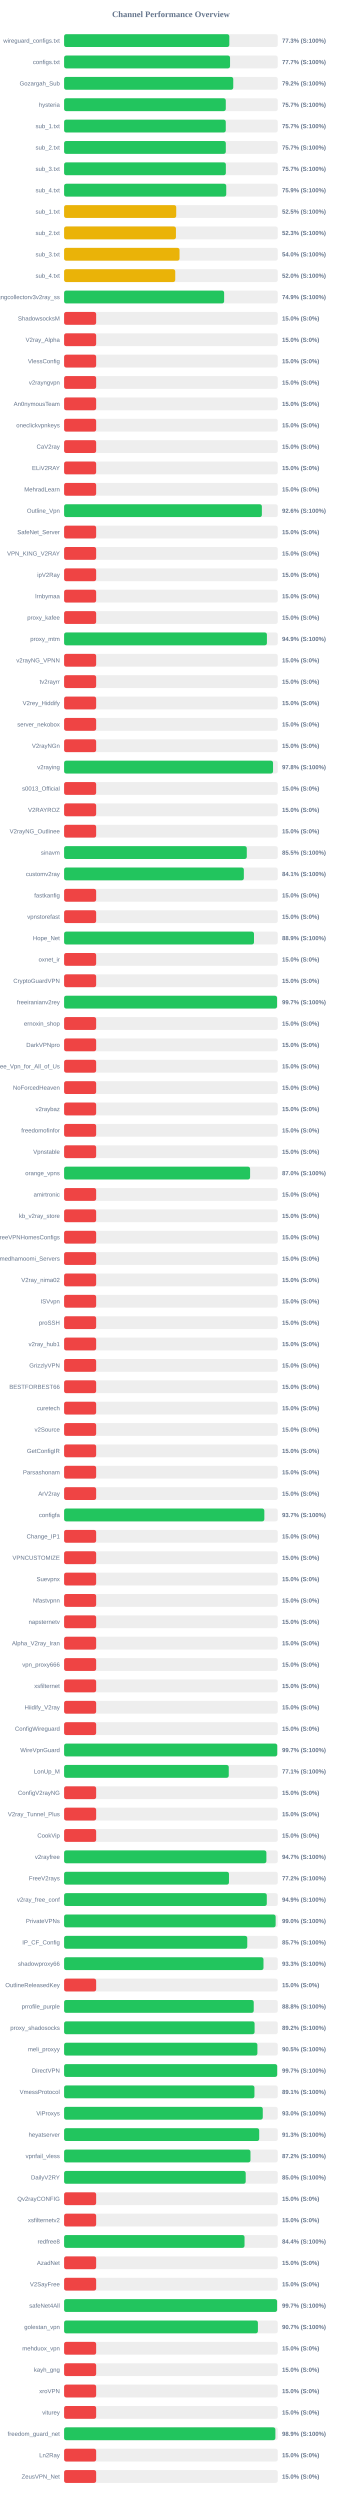
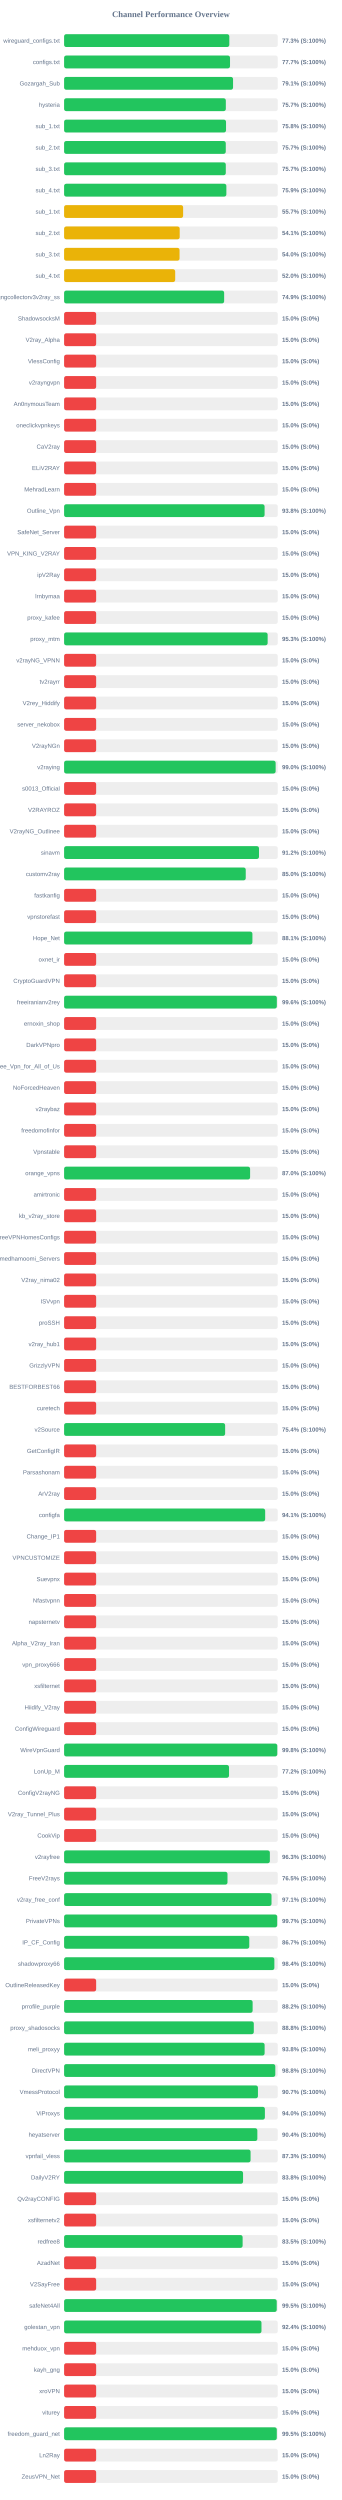
<svg xmlns="http://www.w3.org/2000/svg" width="800" height="5850" version="1.1">
  <style>
        .row { font: 14px Arial; fill: #64748b; }
        .score { font: bold 14px Arial; fill: #64748b; }
    </style>
  <text x="400" y="40" text-anchor="middle" font-size="20px" font-weight="bold" fill="#64748b">Channel Performance Overview</text>
  <rect x="150" y="80" width="500" height="30" fill="#eee" rx="5" />
  <rect x="150" y="80" width="386.6" height="30" fill="#22c55e" rx="5" />
  <text x="140" y="100" text-anchor="end" class="row">wireguard_configs.txt</text>
  <text x="660" y="100" text-anchor="start" class="score">77.3% (S:100%)</text>
  <rect x="150" y="130" width="500" height="30" fill="#eee" rx="5" />
-   <rect x="150" y="130" width="388.3" height="30" fill="#22c55e" rx="5" />
+   <rect x="150" y="130" width="388.25" height="30" fill="#22c55e" rx="5" />
  <text x="140" y="150" text-anchor="end" class="row">configs.txt</text>
  <text x="660" y="150" text-anchor="start" class="score">77.7% (S:100%)</text>
  <rect x="150" y="180" width="500" height="30" fill="#eee" rx="5" />
-   <rect x="150" y="180" width="395.8" height="30" fill="#22c55e" rx="5" />
+   <rect x="150" y="180" width="395.35" height="30" fill="#22c55e" rx="5" />
  <text x="140" y="200" text-anchor="end" class="row">Gozargah_Sub</text>
-   <text x="660" y="200" text-anchor="start" class="score">79.2% (S:100%)</text>
+   <text x="660" y="200" text-anchor="start" class="score">79.1% (S:100%)</text>
  <rect x="150" y="230" width="500" height="30" fill="#eee" rx="5" />
-   <rect x="150" y="230" width="378.35" height="30" fill="#22c55e" rx="5" />
+   <rect x="150" y="230" width="378.45" height="30" fill="#22c55e" rx="5" />
  <text x="140" y="250" text-anchor="end" class="row">hysteria</text>
  <text x="660" y="250" text-anchor="start" class="score">75.7% (S:100%)</text>
  <rect x="150" y="280" width="500" height="30" fill="#eee" rx="5" />
-   <rect x="150" y="280" width="378.3" height="30" fill="#22c55e" rx="5" />
+   <rect x="150" y="280" width="378.9" height="30" fill="#22c55e" rx="5" />
  <text x="140" y="300" text-anchor="end" class="row">sub_1.txt</text>
-   <text x="660" y="300" text-anchor="start" class="score">75.7% (S:100%)</text>
+   <text x="660" y="300" text-anchor="start" class="score">75.8% (S:100%)</text>
  <rect x="150" y="330" width="500" height="30" fill="#eee" rx="5" />
-   <rect x="150" y="330" width="378.4" height="30" fill="#22c55e" rx="5" />
+   <rect x="150" y="330" width="378.3" height="30" fill="#22c55e" rx="5" />
  <text x="140" y="350" text-anchor="end" class="row">sub_2.txt</text>
  <text x="660" y="350" text-anchor="start" class="score">75.7% (S:100%)</text>
  <rect x="150" y="380" width="500" height="30" fill="#eee" rx="5" />
-   <rect x="150" y="380" width="378.5" height="30" fill="#22c55e" rx="5" />
+   <rect x="150" y="380" width="378.35" height="30" fill="#22c55e" rx="5" />
  <text x="140" y="400" text-anchor="end" class="row">sub_3.txt</text>
  <text x="660" y="400" text-anchor="start" class="score">75.7% (S:100%)</text>
  <rect x="150" y="430" width="500" height="30" fill="#eee" rx="5" />
-   <rect x="150" y="430" width="379.4" height="30" fill="#22c55e" rx="5" />
+   <rect x="150" y="430" width="379.7" height="30" fill="#22c55e" rx="5" />
  <text x="140" y="450" text-anchor="end" class="row">sub_4.txt</text>
  <text x="660" y="450" text-anchor="start" class="score">75.9% (S:100%)</text>
  <rect x="150" y="480" width="500" height="30" fill="#eee" rx="5" />
-   <rect x="150" y="480" width="262.35" height="30" fill="#eab308" rx="5" />
+   <rect x="150" y="480" width="278.5" height="30" fill="#eab308" rx="5" />
  <text x="140" y="500" text-anchor="end" class="row">sub_1.txt</text>
-   <text x="660" y="500" text-anchor="start" class="score">52.5% (S:100%)</text>
+   <text x="660" y="500" text-anchor="start" class="score">55.7% (S:100%)</text>
  <rect x="150" y="530" width="500" height="30" fill="#eee" rx="5" />
-   <rect x="150" y="530" width="261.7" height="30" fill="#eab308" rx="5" />
+   <rect x="150" y="530" width="270.5" height="30" fill="#eab308" rx="5" />
  <text x="140" y="550" text-anchor="end" class="row">sub_2.txt</text>
-   <text x="660" y="550" text-anchor="start" class="score">52.3% (S:100%)</text>
+   <text x="660" y="550" text-anchor="start" class="score">54.1% (S:100%)</text>
  <rect x="150" y="580" width="500" height="30" fill="#eee" rx="5" />
-   <rect x="150" y="580" width="270.1" height="30" fill="#eab308" rx="5" />
+   <rect x="150" y="580" width="270.15" height="30" fill="#eab308" rx="5" />
  <text x="140" y="600" text-anchor="end" class="row">sub_3.txt</text>
  <text x="660" y="600" text-anchor="start" class="score">54.0% (S:100%)</text>
  <rect x="150" y="630" width="500" height="30" fill="#eee" rx="5" />
-   <rect x="150" y="630" width="260.05" height="30" fill="#eab308" rx="5" />
+   <rect x="150" y="630" width="259.95" height="30" fill="#eab308" rx="5" />
  <text x="140" y="650" text-anchor="end" class="row">sub_4.txt</text>
  <text x="660" y="650" text-anchor="start" class="score">52.0% (S:100%)</text>
  <rect x="150" y="680" width="500" height="30" fill="#eee" rx="5" />
-   <rect x="150" y="680" width="374.45" height="30" fill="#22c55e" rx="5" />
+   <rect x="150" y="680" width="374.5" height="30" fill="#22c55e" rx="5" />
  <text x="140" y="700" text-anchor="end" class="row">kayhgngcollectorv3v2ray_ss</text>
  <text x="660" y="700" text-anchor="start" class="score">74.9% (S:100%)</text>
  <rect x="150" y="730" width="500" height="30" fill="#eee" rx="5" />
  <rect x="150" y="730" width="75.0" height="30" fill="#ef4444" rx="5" />
  <text x="140" y="750" text-anchor="end" class="row">ShadowsocksM</text>
  <text x="660" y="750" text-anchor="start" class="score">15.0% (S:0%)</text>
  <rect x="150" y="780" width="500" height="30" fill="#eee" rx="5" />
  <rect x="150" y="780" width="75.0" height="30" fill="#ef4444" rx="5" />
  <text x="140" y="800" text-anchor="end" class="row">V2ray_Alpha</text>
  <text x="660" y="800" text-anchor="start" class="score">15.0% (S:0%)</text>
  <rect x="150" y="830" width="500" height="30" fill="#eee" rx="5" />
  <rect x="150" y="830" width="75.0" height="30" fill="#ef4444" rx="5" />
  <text x="140" y="850" text-anchor="end" class="row">VlessConfig</text>
  <text x="660" y="850" text-anchor="start" class="score">15.0% (S:0%)</text>
  <rect x="150" y="880" width="500" height="30" fill="#eee" rx="5" />
  <rect x="150" y="880" width="75.0" height="30" fill="#ef4444" rx="5" />
  <text x="140" y="900" text-anchor="end" class="row">v2rayngvpn</text>
  <text x="660" y="900" text-anchor="start" class="score">15.0% (S:0%)</text>
  <rect x="150" y="930" width="500" height="30" fill="#eee" rx="5" />
  <rect x="150" y="930" width="75.0" height="30" fill="#ef4444" rx="5" />
  <text x="140" y="950" text-anchor="end" class="row">An0nymousTeam</text>
  <text x="660" y="950" text-anchor="start" class="score">15.0% (S:0%)</text>
  <rect x="150" y="980" width="500" height="30" fill="#eee" rx="5" />
  <rect x="150" y="980" width="75.0" height="30" fill="#ef4444" rx="5" />
  <text x="140" y="1000" text-anchor="end" class="row">oneclickvpnkeys</text>
  <text x="660" y="1000" text-anchor="start" class="score">15.0% (S:0%)</text>
  <rect x="150" y="1030" width="500" height="30" fill="#eee" rx="5" />
  <rect x="150" y="1030" width="75.0" height="30" fill="#ef4444" rx="5" />
  <text x="140" y="1050" text-anchor="end" class="row">CaV2ray</text>
  <text x="660" y="1050" text-anchor="start" class="score">15.0% (S:0%)</text>
  <rect x="150" y="1080" width="500" height="30" fill="#eee" rx="5" />
  <rect x="150" y="1080" width="75.0" height="30" fill="#ef4444" rx="5" />
  <text x="140" y="1100" text-anchor="end" class="row">ELiV2RAY</text>
  <text x="660" y="1100" text-anchor="start" class="score">15.0% (S:0%)</text>
  <rect x="150" y="1130" width="500" height="30" fill="#eee" rx="5" />
  <rect x="150" y="1130" width="75.0" height="30" fill="#ef4444" rx="5" />
  <text x="140" y="1150" text-anchor="end" class="row">MehradLearn</text>
  <text x="660" y="1150" text-anchor="start" class="score">15.0% (S:0%)</text>
  <rect x="150" y="1180" width="500" height="30" fill="#eee" rx="5" />
-   <rect x="150" y="1180" width="462.8" height="30" fill="#22c55e" rx="5" />
+   <rect x="150" y="1180" width="469.15" height="30" fill="#22c55e" rx="5" />
  <text x="140" y="1200" text-anchor="end" class="row">Outline_Vpn</text>
-   <text x="660" y="1200" text-anchor="start" class="score">92.6% (S:100%)</text>
+   <text x="660" y="1200" text-anchor="start" class="score">93.8% (S:100%)</text>
  <rect x="150" y="1230" width="500" height="30" fill="#eee" rx="5" />
  <rect x="150" y="1230" width="75.0" height="30" fill="#ef4444" rx="5" />
  <text x="140" y="1250" text-anchor="end" class="row">SafeNet_Server</text>
  <text x="660" y="1250" text-anchor="start" class="score">15.0% (S:0%)</text>
  <rect x="150" y="1280" width="500" height="30" fill="#eee" rx="5" />
  <rect x="150" y="1280" width="75.0" height="30" fill="#ef4444" rx="5" />
  <text x="140" y="1300" text-anchor="end" class="row">VPN_KING_V2RAY</text>
  <text x="660" y="1300" text-anchor="start" class="score">15.0% (S:0%)</text>
  <rect x="150" y="1330" width="500" height="30" fill="#eee" rx="5" />
  <rect x="150" y="1330" width="75.0" height="30" fill="#ef4444" rx="5" />
  <text x="140" y="1350" text-anchor="end" class="row">ipV2Ray</text>
  <text x="660" y="1350" text-anchor="start" class="score">15.0% (S:0%)</text>
  <rect x="150" y="1380" width="500" height="30" fill="#eee" rx="5" />
  <rect x="150" y="1380" width="75.0" height="30" fill="#ef4444" rx="5" />
  <text x="140" y="1400" text-anchor="end" class="row">lrnbymaa</text>
  <text x="660" y="1400" text-anchor="start" class="score">15.0% (S:0%)</text>
  <rect x="150" y="1430" width="500" height="30" fill="#eee" rx="5" />
  <rect x="150" y="1430" width="75.0" height="30" fill="#ef4444" rx="5" />
  <text x="140" y="1450" text-anchor="end" class="row">proxy_kafee</text>
  <text x="660" y="1450" text-anchor="start" class="score">15.0% (S:0%)</text>
  <rect x="150" y="1480" width="500" height="30" fill="#eee" rx="5" />
-   <rect x="150" y="1480" width="474.6" height="30" fill="#22c55e" rx="5" />
+   <rect x="150" y="1480" width="476.3" height="30" fill="#22c55e" rx="5" />
  <text x="140" y="1500" text-anchor="end" class="row">proxy_mtm</text>
-   <text x="660" y="1500" text-anchor="start" class="score">94.9% (S:100%)</text>
+   <text x="660" y="1500" text-anchor="start" class="score">95.3% (S:100%)</text>
  <rect x="150" y="1530" width="500" height="30" fill="#eee" rx="5" />
  <rect x="150" y="1530" width="75.0" height="30" fill="#ef4444" rx="5" />
  <text x="140" y="1550" text-anchor="end" class="row">v2rayNG_VPNN</text>
  <text x="660" y="1550" text-anchor="start" class="score">15.0% (S:0%)</text>
  <rect x="150" y="1580" width="500" height="30" fill="#eee" rx="5" />
  <rect x="150" y="1580" width="75.0" height="30" fill="#ef4444" rx="5" />
  <text x="140" y="1600" text-anchor="end" class="row">tv2rayrr</text>
  <text x="660" y="1600" text-anchor="start" class="score">15.0% (S:0%)</text>
  <rect x="150" y="1630" width="500" height="30" fill="#eee" rx="5" />
  <rect x="150" y="1630" width="75.0" height="30" fill="#ef4444" rx="5" />
  <text x="140" y="1650" text-anchor="end" class="row">V2rey_Hiddify</text>
  <text x="660" y="1650" text-anchor="start" class="score">15.0% (S:0%)</text>
  <rect x="150" y="1680" width="500" height="30" fill="#eee" rx="5" />
  <rect x="150" y="1680" width="75.0" height="30" fill="#ef4444" rx="5" />
  <text x="140" y="1700" text-anchor="end" class="row">server_nekobox</text>
  <text x="660" y="1700" text-anchor="start" class="score">15.0% (S:0%)</text>
  <rect x="150" y="1730" width="500" height="30" fill="#eee" rx="5" />
  <rect x="150" y="1730" width="75.0" height="30" fill="#ef4444" rx="5" />
  <text x="140" y="1750" text-anchor="end" class="row">V2rayNGn</text>
  <text x="660" y="1750" text-anchor="start" class="score">15.0% (S:0%)</text>
  <rect x="150" y="1780" width="500" height="30" fill="#eee" rx="5" />
-   <rect x="150" y="1780" width="488.9" height="30" fill="#22c55e" rx="5" />
+   <rect x="150" y="1780" width="495.0" height="30" fill="#22c55e" rx="5" />
  <text x="140" y="1800" text-anchor="end" class="row">v2raying</text>
-   <text x="660" y="1800" text-anchor="start" class="score">97.8% (S:100%)</text>
+   <text x="660" y="1800" text-anchor="start" class="score">99.0% (S:100%)</text>
  <rect x="150" y="1830" width="500" height="30" fill="#eee" rx="5" />
  <rect x="150" y="1830" width="75.0" height="30" fill="#ef4444" rx="5" />
  <text x="140" y="1850" text-anchor="end" class="row">s0013_Official</text>
  <text x="660" y="1850" text-anchor="start" class="score">15.0% (S:0%)</text>
  <rect x="150" y="1880" width="500" height="30" fill="#eee" rx="5" />
  <rect x="150" y="1880" width="75.0" height="30" fill="#ef4444" rx="5" />
  <text x="140" y="1900" text-anchor="end" class="row">V2RAYROZ</text>
  <text x="660" y="1900" text-anchor="start" class="score">15.0% (S:0%)</text>
  <rect x="150" y="1930" width="500" height="30" fill="#eee" rx="5" />
  <rect x="150" y="1930" width="75.0" height="30" fill="#ef4444" rx="5" />
  <text x="140" y="1950" text-anchor="end" class="row">V2rayNG_Outlinee</text>
  <text x="660" y="1950" text-anchor="start" class="score">15.0% (S:0%)</text>
  <rect x="150" y="1980" width="500" height="30" fill="#eee" rx="5" />
-   <rect x="150" y="1980" width="427.5" height="30" fill="#22c55e" rx="5" />
+   <rect x="150" y="1980" width="456.05" height="30" fill="#22c55e" rx="5" />
  <text x="140" y="2000" text-anchor="end" class="row">sinavm</text>
-   <text x="660" y="2000" text-anchor="start" class="score">85.5% (S:100%)</text>
+   <text x="660" y="2000" text-anchor="start" class="score">91.2% (S:100%)</text>
  <rect x="150" y="2030" width="500" height="30" fill="#eee" rx="5" />
-   <rect x="150" y="2030" width="420.6" height="30" fill="#22c55e" rx="5" />
+   <rect x="150" y="2030" width="425.05" height="30" fill="#22c55e" rx="5" />
  <text x="140" y="2050" text-anchor="end" class="row">customv2ray</text>
-   <text x="660" y="2050" text-anchor="start" class="score">84.1% (S:100%)</text>
+   <text x="660" y="2050" text-anchor="start" class="score">85.0% (S:100%)</text>
  <rect x="150" y="2080" width="500" height="30" fill="#eee" rx="5" />
  <rect x="150" y="2080" width="75.0" height="30" fill="#ef4444" rx="5" />
  <text x="140" y="2100" text-anchor="end" class="row">fastkanfig</text>
  <text x="660" y="2100" text-anchor="start" class="score">15.0% (S:0%)</text>
  <rect x="150" y="2130" width="500" height="30" fill="#eee" rx="5" />
  <rect x="150" y="2130" width="75.0" height="30" fill="#ef4444" rx="5" />
  <text x="140" y="2150" text-anchor="end" class="row">vpnstorefast</text>
  <text x="660" y="2150" text-anchor="start" class="score">15.0% (S:0%)</text>
  <rect x="150" y="2180" width="500" height="30" fill="#eee" rx="5" />
-   <rect x="150" y="2180" width="444.35" height="30" fill="#22c55e" rx="5" />
+   <rect x="150" y="2180" width="440.65" height="30" fill="#22c55e" rx="5" />
  <text x="140" y="2200" text-anchor="end" class="row">Hope_Net</text>
-   <text x="660" y="2200" text-anchor="start" class="score">88.9% (S:100%)</text>
+   <text x="660" y="2200" text-anchor="start" class="score">88.1% (S:100%)</text>
  <rect x="150" y="2230" width="500" height="30" fill="#eee" rx="5" />
  <rect x="150" y="2230" width="75.0" height="30" fill="#ef4444" rx="5" />
  <text x="140" y="2250" text-anchor="end" class="row">oxnet_ir</text>
  <text x="660" y="2250" text-anchor="start" class="score">15.0% (S:0%)</text>
  <rect x="150" y="2280" width="500" height="30" fill="#eee" rx="5" />
  <rect x="150" y="2280" width="75.0" height="30" fill="#ef4444" rx="5" />
  <text x="140" y="2300" text-anchor="end" class="row">CryptoGuardVPN</text>
  <text x="660" y="2300" text-anchor="start" class="score">15.0% (S:0%)</text>
  <rect x="150" y="2330" width="500" height="30" fill="#eee" rx="5" />
-   <rect x="150" y="2330" width="498.25" height="30" fill="#22c55e" rx="5" />
+   <rect x="150" y="2330" width="497.8" height="30" fill="#22c55e" rx="5" />
  <text x="140" y="2350" text-anchor="end" class="row">freeiranianv2rey</text>
-   <text x="660" y="2350" text-anchor="start" class="score">99.7% (S:100%)</text>
+   <text x="660" y="2350" text-anchor="start" class="score">99.6% (S:100%)</text>
  <rect x="150" y="2380" width="500" height="30" fill="#eee" rx="5" />
  <rect x="150" y="2380" width="75.0" height="30" fill="#ef4444" rx="5" />
  <text x="140" y="2400" text-anchor="end" class="row">ernoxin_shop</text>
  <text x="660" y="2400" text-anchor="start" class="score">15.0% (S:0%)</text>
  <rect x="150" y="2430" width="500" height="30" fill="#eee" rx="5" />
  <rect x="150" y="2430" width="75.0" height="30" fill="#ef4444" rx="5" />
  <text x="140" y="2450" text-anchor="end" class="row">DarkVPNpro</text>
  <text x="660" y="2450" text-anchor="start" class="score">15.0% (S:0%)</text>
  <rect x="150" y="2480" width="500" height="30" fill="#eee" rx="5" />
  <rect x="150" y="2480" width="75.0" height="30" fill="#ef4444" rx="5" />
  <text x="140" y="2500" text-anchor="end" class="row">Free_Vpn_for_All_of_Us</text>
  <text x="660" y="2500" text-anchor="start" class="score">15.0% (S:0%)</text>
  <rect x="150" y="2530" width="500" height="30" fill="#eee" rx="5" />
  <rect x="150" y="2530" width="75.0" height="30" fill="#ef4444" rx="5" />
  <text x="140" y="2550" text-anchor="end" class="row">NoForcedHeaven</text>
  <text x="660" y="2550" text-anchor="start" class="score">15.0% (S:0%)</text>
  <rect x="150" y="2580" width="500" height="30" fill="#eee" rx="5" />
  <rect x="150" y="2580" width="75.0" height="30" fill="#ef4444" rx="5" />
  <text x="140" y="2600" text-anchor="end" class="row">v2raybaz</text>
  <text x="660" y="2600" text-anchor="start" class="score">15.0% (S:0%)</text>
  <rect x="150" y="2630" width="500" height="30" fill="#eee" rx="5" />
  <rect x="150" y="2630" width="75.0" height="30" fill="#ef4444" rx="5" />
  <text x="140" y="2650" text-anchor="end" class="row">freedomofinfor</text>
  <text x="660" y="2650" text-anchor="start" class="score">15.0% (S:0%)</text>
  <rect x="150" y="2680" width="500" height="30" fill="#eee" rx="5" />
  <rect x="150" y="2680" width="75.0" height="30" fill="#ef4444" rx="5" />
  <text x="140" y="2700" text-anchor="end" class="row">Vpnstable</text>
  <text x="660" y="2700" text-anchor="start" class="score">15.0% (S:0%)</text>
  <rect x="150" y="2730" width="500" height="30" fill="#eee" rx="5" />
-   <rect x="150" y="2730" width="435.2" height="30" fill="#22c55e" rx="5" />
+   <rect x="150" y="2730" width="435.25" height="30" fill="#22c55e" rx="5" />
  <text x="140" y="2750" text-anchor="end" class="row">orange_vpns</text>
  <text x="660" y="2750" text-anchor="start" class="score">87.0% (S:100%)</text>
  <rect x="150" y="2780" width="500" height="30" fill="#eee" rx="5" />
  <rect x="150" y="2780" width="75.0" height="30" fill="#ef4444" rx="5" />
  <text x="140" y="2800" text-anchor="end" class="row">amirtronic</text>
  <text x="660" y="2800" text-anchor="start" class="score">15.0% (S:0%)</text>
  <rect x="150" y="2830" width="500" height="30" fill="#eee" rx="5" />
  <rect x="150" y="2830" width="75.0" height="30" fill="#ef4444" rx="5" />
  <text x="140" y="2850" text-anchor="end" class="row">kb_v2ray_store</text>
  <text x="660" y="2850" text-anchor="start" class="score">15.0% (S:0%)</text>
  <rect x="150" y="2880" width="500" height="30" fill="#eee" rx="5" />
  <rect x="150" y="2880" width="75.0" height="30" fill="#ef4444" rx="5" />
  <text x="140" y="2900" text-anchor="end" class="row">FreeVPNHomesConfigs</text>
  <text x="660" y="2900" text-anchor="start" class="score">15.0% (S:0%)</text>
  <rect x="150" y="2930" width="500" height="30" fill="#eee" rx="5" />
  <rect x="150" y="2930" width="75.0" height="30" fill="#ef4444" rx="5" />
  <text x="140" y="2950" text-anchor="end" class="row">Ahmedhamoomi_Servers</text>
  <text x="660" y="2950" text-anchor="start" class="score">15.0% (S:0%)</text>
  <rect x="150" y="2980" width="500" height="30" fill="#eee" rx="5" />
  <rect x="150" y="2980" width="75.0" height="30" fill="#ef4444" rx="5" />
  <text x="140" y="3000" text-anchor="end" class="row">V2ray_nima02</text>
  <text x="660" y="3000" text-anchor="start" class="score">15.0% (S:0%)</text>
  <rect x="150" y="3030" width="500" height="30" fill="#eee" rx="5" />
  <rect x="150" y="3030" width="75.0" height="30" fill="#ef4444" rx="5" />
  <text x="140" y="3050" text-anchor="end" class="row">ISVvpn</text>
  <text x="660" y="3050" text-anchor="start" class="score">15.0% (S:0%)</text>
  <rect x="150" y="3080" width="500" height="30" fill="#eee" rx="5" />
  <rect x="150" y="3080" width="75.0" height="30" fill="#ef4444" rx="5" />
  <text x="140" y="3100" text-anchor="end" class="row">proSSH</text>
  <text x="660" y="3100" text-anchor="start" class="score">15.0% (S:0%)</text>
  <rect x="150" y="3130" width="500" height="30" fill="#eee" rx="5" />
  <rect x="150" y="3130" width="75.0" height="30" fill="#ef4444" rx="5" />
  <text x="140" y="3150" text-anchor="end" class="row">v2ray_hub1</text>
  <text x="660" y="3150" text-anchor="start" class="score">15.0% (S:0%)</text>
  <rect x="150" y="3180" width="500" height="30" fill="#eee" rx="5" />
  <rect x="150" y="3180" width="75.0" height="30" fill="#ef4444" rx="5" />
  <text x="140" y="3200" text-anchor="end" class="row">GrizzlyVPN</text>
  <text x="660" y="3200" text-anchor="start" class="score">15.0% (S:0%)</text>
  <rect x="150" y="3230" width="500" height="30" fill="#eee" rx="5" />
  <rect x="150" y="3230" width="75.0" height="30" fill="#ef4444" rx="5" />
  <text x="140" y="3250" text-anchor="end" class="row">BESTFORBEST66</text>
  <text x="660" y="3250" text-anchor="start" class="score">15.0% (S:0%)</text>
  <rect x="150" y="3280" width="500" height="30" fill="#eee" rx="5" />
  <rect x="150" y="3280" width="75.0" height="30" fill="#ef4444" rx="5" />
  <text x="140" y="3300" text-anchor="end" class="row">curetech</text>
  <text x="660" y="3300" text-anchor="start" class="score">15.0% (S:0%)</text>
  <rect x="150" y="3330" width="500" height="30" fill="#eee" rx="5" />
-   <rect x="150" y="3330" width="75.0" height="30" fill="#ef4444" rx="5" />
+   <rect x="150" y="3330" width="376.8" height="30" fill="#22c55e" rx="5" />
  <text x="140" y="3350" text-anchor="end" class="row">v2Source</text>
-   <text x="660" y="3350" text-anchor="start" class="score">15.0% (S:0%)</text>
+   <text x="660" y="3350" text-anchor="start" class="score">75.4% (S:100%)</text>
  <rect x="150" y="3380" width="500" height="30" fill="#eee" rx="5" />
  <rect x="150" y="3380" width="75.0" height="30" fill="#ef4444" rx="5" />
  <text x="140" y="3400" text-anchor="end" class="row">GetConfigIR</text>
  <text x="660" y="3400" text-anchor="start" class="score">15.0% (S:0%)</text>
  <rect x="150" y="3430" width="500" height="30" fill="#eee" rx="5" />
  <rect x="150" y="3430" width="75.0" height="30" fill="#ef4444" rx="5" />
  <text x="140" y="3450" text-anchor="end" class="row">Parsashonam</text>
  <text x="660" y="3450" text-anchor="start" class="score">15.0% (S:0%)</text>
  <rect x="150" y="3480" width="500" height="30" fill="#eee" rx="5" />
  <rect x="150" y="3480" width="75.0" height="30" fill="#ef4444" rx="5" />
  <text x="140" y="3500" text-anchor="end" class="row">ArV2ray</text>
  <text x="660" y="3500" text-anchor="start" class="score">15.0% (S:0%)</text>
  <rect x="150" y="3530" width="500" height="30" fill="#eee" rx="5" />
-   <rect x="150" y="3530" width="468.55" height="30" fill="#22c55e" rx="5" />
+   <rect x="150" y="3530" width="470.5" height="30" fill="#22c55e" rx="5" />
  <text x="140" y="3550" text-anchor="end" class="row">configfa</text>
-   <text x="660" y="3550" text-anchor="start" class="score">93.7% (S:100%)</text>
+   <text x="660" y="3550" text-anchor="start" class="score">94.1% (S:100%)</text>
  <rect x="150" y="3580" width="500" height="30" fill="#eee" rx="5" />
  <rect x="150" y="3580" width="75.0" height="30" fill="#ef4444" rx="5" />
  <text x="140" y="3600" text-anchor="end" class="row">Change_IP1</text>
  <text x="660" y="3600" text-anchor="start" class="score">15.0% (S:0%)</text>
  <rect x="150" y="3630" width="500" height="30" fill="#eee" rx="5" />
  <rect x="150" y="3630" width="75.0" height="30" fill="#ef4444" rx="5" />
  <text x="140" y="3650" text-anchor="end" class="row">VPNCUSTOMIZE</text>
  <text x="660" y="3650" text-anchor="start" class="score">15.0% (S:0%)</text>
  <rect x="150" y="3680" width="500" height="30" fill="#eee" rx="5" />
  <rect x="150" y="3680" width="75.0" height="30" fill="#ef4444" rx="5" />
  <text x="140" y="3700" text-anchor="end" class="row">Suevpnx</text>
  <text x="660" y="3700" text-anchor="start" class="score">15.0% (S:0%)</text>
  <rect x="150" y="3730" width="500" height="30" fill="#eee" rx="5" />
  <rect x="150" y="3730" width="75.0" height="30" fill="#ef4444" rx="5" />
  <text x="140" y="3750" text-anchor="end" class="row">Nfastvpnn</text>
  <text x="660" y="3750" text-anchor="start" class="score">15.0% (S:0%)</text>
  <rect x="150" y="3780" width="500" height="30" fill="#eee" rx="5" />
  <rect x="150" y="3780" width="75.0" height="30" fill="#ef4444" rx="5" />
  <text x="140" y="3800" text-anchor="end" class="row">napsternetv</text>
  <text x="660" y="3800" text-anchor="start" class="score">15.0% (S:0%)</text>
  <rect x="150" y="3830" width="500" height="30" fill="#eee" rx="5" />
  <rect x="150" y="3830" width="75.0" height="30" fill="#ef4444" rx="5" />
  <text x="140" y="3850" text-anchor="end" class="row">Alpha_V2ray_Iran</text>
  <text x="660" y="3850" text-anchor="start" class="score">15.0% (S:0%)</text>
  <rect x="150" y="3880" width="500" height="30" fill="#eee" rx="5" />
  <rect x="150" y="3880" width="75.0" height="30" fill="#ef4444" rx="5" />
  <text x="140" y="3900" text-anchor="end" class="row">vpn_proxy666</text>
  <text x="660" y="3900" text-anchor="start" class="score">15.0% (S:0%)</text>
  <rect x="150" y="3930" width="500" height="30" fill="#eee" rx="5" />
  <rect x="150" y="3930" width="75.0" height="30" fill="#ef4444" rx="5" />
  <text x="140" y="3950" text-anchor="end" class="row">xsfilternet</text>
  <text x="660" y="3950" text-anchor="start" class="score">15.0% (S:0%)</text>
  <rect x="150" y="3980" width="500" height="30" fill="#eee" rx="5" />
  <rect x="150" y="3980" width="75.0" height="30" fill="#ef4444" rx="5" />
  <text x="140" y="4000" text-anchor="end" class="row">Hiidify_V2ray</text>
  <text x="660" y="4000" text-anchor="start" class="score">15.0% (S:0%)</text>
  <rect x="150" y="4030" width="500" height="30" fill="#eee" rx="5" />
  <rect x="150" y="4030" width="75.0" height="30" fill="#ef4444" rx="5" />
  <text x="140" y="4050" text-anchor="end" class="row">ConfigWireguard</text>
  <text x="660" y="4050" text-anchor="start" class="score">15.0% (S:0%)</text>
  <rect x="150" y="4080" width="500" height="30" fill="#eee" rx="5" />
-   <rect x="150" y="4080" width="498.7" height="30" fill="#22c55e" rx="5" />
+   <rect x="150" y="4080" width="498.85" height="30" fill="#22c55e" rx="5" />
  <text x="140" y="4100" text-anchor="end" class="row">WireVpnGuard</text>
-   <text x="660" y="4100" text-anchor="start" class="score">99.7% (S:100%)</text>
+   <text x="660" y="4100" text-anchor="start" class="score">99.8% (S:100%)</text>
  <rect x="150" y="4130" width="500" height="30" fill="#eee" rx="5" />
-   <rect x="150" y="4130" width="385.3" height="30" fill="#22c55e" rx="5" />
+   <rect x="150" y="4130" width="385.9" height="30" fill="#22c55e" rx="5" />
  <text x="140" y="4150" text-anchor="end" class="row">LonUp_M</text>
-   <text x="660" y="4150" text-anchor="start" class="score">77.1% (S:100%)</text>
+   <text x="660" y="4150" text-anchor="start" class="score">77.2% (S:100%)</text>
  <rect x="150" y="4180" width="500" height="30" fill="#eee" rx="5" />
  <rect x="150" y="4180" width="75.0" height="30" fill="#ef4444" rx="5" />
  <text x="140" y="4200" text-anchor="end" class="row">ConfigV2rayNG</text>
  <text x="660" y="4200" text-anchor="start" class="score">15.0% (S:0%)</text>
  <rect x="150" y="4230" width="500" height="30" fill="#eee" rx="5" />
  <rect x="150" y="4230" width="75.0" height="30" fill="#ef4444" rx="5" />
  <text x="140" y="4250" text-anchor="end" class="row">V2ray_Tunnel_Plus</text>
  <text x="660" y="4250" text-anchor="start" class="score">15.0% (S:0%)</text>
  <rect x="150" y="4280" width="500" height="30" fill="#eee" rx="5" />
  <rect x="150" y="4280" width="75.0" height="30" fill="#ef4444" rx="5" />
  <text x="140" y="4300" text-anchor="end" class="row">CookVip</text>
  <text x="660" y="4300" text-anchor="start" class="score">15.0% (S:0%)</text>
  <rect x="150" y="4330" width="500" height="30" fill="#eee" rx="5" />
-   <rect x="150" y="4330" width="473.35" height="30" fill="#22c55e" rx="5" />
+   <rect x="150" y="4330" width="481.5" height="30" fill="#22c55e" rx="5" />
  <text x="140" y="4350" text-anchor="end" class="row">v2rayfree</text>
-   <text x="660" y="4350" text-anchor="start" class="score">94.7% (S:100%)</text>
+   <text x="660" y="4350" text-anchor="start" class="score">96.3% (S:100%)</text>
  <rect x="150" y="4380" width="500" height="30" fill="#eee" rx="5" />
-   <rect x="150" y="4380" width="385.8" height="30" fill="#22c55e" rx="5" />
+   <rect x="150" y="4380" width="382.35" height="30" fill="#22c55e" rx="5" />
  <text x="140" y="4400" text-anchor="end" class="row">FreeV2rays</text>
-   <text x="660" y="4400" text-anchor="start" class="score">77.2% (S:100%)</text>
+   <text x="660" y="4400" text-anchor="start" class="score">76.5% (S:100%)</text>
  <rect x="150" y="4430" width="500" height="30" fill="#eee" rx="5" />
-   <rect x="150" y="4430" width="474.3" height="30" fill="#22c55e" rx="5" />
+   <rect x="150" y="4430" width="485.35" height="30" fill="#22c55e" rx="5" />
  <text x="140" y="4450" text-anchor="end" class="row">v2ray_free_conf</text>
-   <text x="660" y="4450" text-anchor="start" class="score">94.9% (S:100%)</text>
+   <text x="660" y="4450" text-anchor="start" class="score">97.1% (S:100%)</text>
  <rect x="150" y="4480" width="500" height="30" fill="#eee" rx="5" />
-   <rect x="150" y="4480" width="495.0" height="30" fill="#22c55e" rx="5" />
+   <rect x="150" y="4480" width="498.65" height="30" fill="#22c55e" rx="5" />
  <text x="140" y="4500" text-anchor="end" class="row">PrivateVPNs</text>
-   <text x="660" y="4500" text-anchor="start" class="score">99.0% (S:100%)</text>
+   <text x="660" y="4500" text-anchor="start" class="score">99.7% (S:100%)</text>
  <rect x="150" y="4530" width="500" height="30" fill="#eee" rx="5" />
-   <rect x="150" y="4530" width="428.6" height="30" fill="#22c55e" rx="5" />
+   <rect x="150" y="4530" width="433.3" height="30" fill="#22c55e" rx="5" />
  <text x="140" y="4550" text-anchor="end" class="row">IP_CF_Config</text>
-   <text x="660" y="4550" text-anchor="start" class="score">85.7% (S:100%)</text>
+   <text x="660" y="4550" text-anchor="start" class="score">86.7% (S:100%)</text>
  <rect x="150" y="4580" width="500" height="30" fill="#eee" rx="5" />
-   <rect x="150" y="4580" width="466.55" height="30" fill="#22c55e" rx="5" />
+   <rect x="150" y="4580" width="492.0" height="30" fill="#22c55e" rx="5" />
  <text x="140" y="4600" text-anchor="end" class="row">shadowproxy66</text>
-   <text x="660" y="4600" text-anchor="start" class="score">93.3% (S:100%)</text>
+   <text x="660" y="4600" text-anchor="start" class="score">98.4% (S:100%)</text>
  <rect x="150" y="4630" width="500" height="30" fill="#eee" rx="5" />
  <rect x="150" y="4630" width="75.0" height="30" fill="#ef4444" rx="5" />
  <text x="140" y="4650" text-anchor="end" class="row">OutlineReleasedKey</text>
  <text x="660" y="4650" text-anchor="start" class="score">15.0% (S:0%)</text>
  <rect x="150" y="4680" width="500" height="30" fill="#eee" rx="5" />
-   <rect x="150" y="4680" width="443.75" height="30" fill="#22c55e" rx="5" />
+   <rect x="150" y="4680" width="441.15" height="30" fill="#22c55e" rx="5" />
  <text x="140" y="4700" text-anchor="end" class="row">prrofile_purple</text>
-   <text x="660" y="4700" text-anchor="start" class="score">88.8% (S:100%)</text>
+   <text x="660" y="4700" text-anchor="start" class="score">88.2% (S:100%)</text>
  <rect x="150" y="4730" width="500" height="30" fill="#eee" rx="5" />
-   <rect x="150" y="4730" width="445.75" height="30" fill="#22c55e" rx="5" />
+   <rect x="150" y="4730" width="443.9" height="30" fill="#22c55e" rx="5" />
  <text x="140" y="4750" text-anchor="end" class="row">proxy_shadosocks</text>
-   <text x="660" y="4750" text-anchor="start" class="score">89.2% (S:100%)</text>
+   <text x="660" y="4750" text-anchor="start" class="score">88.8% (S:100%)</text>
  <rect x="150" y="4780" width="500" height="30" fill="#eee" rx="5" />
-   <rect x="150" y="4780" width="452.3" height="30" fill="#22c55e" rx="5" />
+   <rect x="150" y="4780" width="469.2" height="30" fill="#22c55e" rx="5" />
  <text x="140" y="4800" text-anchor="end" class="row">meli_proxyy</text>
-   <text x="660" y="4800" text-anchor="start" class="score">90.5% (S:100%)</text>
+   <text x="660" y="4800" text-anchor="start" class="score">93.8% (S:100%)</text>
  <rect x="150" y="4830" width="500" height="30" fill="#eee" rx="5" />
-   <rect x="150" y="4830" width="498.55" height="30" fill="#22c55e" rx="5" />
+   <rect x="150" y="4830" width="494.2" height="30" fill="#22c55e" rx="5" />
  <text x="140" y="4850" text-anchor="end" class="row">DirectVPN</text>
-   <text x="660" y="4850" text-anchor="start" class="score">99.7% (S:100%)</text>
+   <text x="660" y="4850" text-anchor="start" class="score">98.8% (S:100%)</text>
  <rect x="150" y="4880" width="500" height="30" fill="#eee" rx="5" />
-   <rect x="150" y="4880" width="445.4" height="30" fill="#22c55e" rx="5" />
+   <rect x="150" y="4880" width="453.6" height="30" fill="#22c55e" rx="5" />
  <text x="140" y="4900" text-anchor="end" class="row">VmessProtocol</text>
-   <text x="660" y="4900" text-anchor="start" class="score">89.1% (S:100%)</text>
+   <text x="660" y="4900" text-anchor="start" class="score">90.7% (S:100%)</text>
  <rect x="150" y="4930" width="500" height="30" fill="#eee" rx="5" />
-   <rect x="150" y="4930" width="464.9" height="30" fill="#22c55e" rx="5" />
+   <rect x="150" y="4930" width="469.85" height="30" fill="#22c55e" rx="5" />
  <text x="140" y="4950" text-anchor="end" class="row">ViProxys</text>
-   <text x="660" y="4950" text-anchor="start" class="score">93.0% (S:100%)</text>
+   <text x="660" y="4950" text-anchor="start" class="score">94.0% (S:100%)</text>
  <rect x="150" y="4980" width="500" height="30" fill="#eee" rx="5" />
-   <rect x="150" y="4980" width="456.5" height="30" fill="#22c55e" rx="5" />
+   <rect x="150" y="4980" width="452.2" height="30" fill="#22c55e" rx="5" />
  <text x="140" y="5000" text-anchor="end" class="row">heyatserver</text>
-   <text x="660" y="5000" text-anchor="start" class="score">91.3% (S:100%)</text>
+   <text x="660" y="5000" text-anchor="start" class="score">90.4% (S:100%)</text>
  <rect x="150" y="5030" width="500" height="30" fill="#eee" rx="5" />
-   <rect x="150" y="5030" width="436.1" height="30" fill="#22c55e" rx="5" />
+   <rect x="150" y="5030" width="436.35" height="30" fill="#22c55e" rx="5" />
  <text x="140" y="5050" text-anchor="end" class="row">vpnfail_vless</text>
-   <text x="660" y="5050" text-anchor="start" class="score">87.2% (S:100%)</text>
+   <text x="660" y="5050" text-anchor="start" class="score">87.3% (S:100%)</text>
  <rect x="150" y="5080" width="500" height="30" fill="#eee" rx="5" />
-   <rect x="150" y="5080" width="424.95" height="30" fill="#22c55e" rx="5" />
+   <rect x="150" y="5080" width="418.75" height="30" fill="#22c55e" rx="5" />
  <text x="140" y="5100" text-anchor="end" class="row">DailyV2RY</text>
-   <text x="660" y="5100" text-anchor="start" class="score">85.0% (S:100%)</text>
+   <text x="660" y="5100" text-anchor="start" class="score">83.8% (S:100%)</text>
  <rect x="150" y="5130" width="500" height="30" fill="#eee" rx="5" />
  <rect x="150" y="5130" width="75.0" height="30" fill="#ef4444" rx="5" />
  <text x="140" y="5150" text-anchor="end" class="row">Qv2rayCONFIG</text>
  <text x="660" y="5150" text-anchor="start" class="score">15.0% (S:0%)</text>
  <rect x="150" y="5180" width="500" height="30" fill="#eee" rx="5" />
  <rect x="150" y="5180" width="75.0" height="30" fill="#ef4444" rx="5" />
  <text x="140" y="5200" text-anchor="end" class="row">xsfilternetv2</text>
  <text x="660" y="5200" text-anchor="start" class="score">15.0% (S:0%)</text>
  <rect x="150" y="5230" width="500" height="30" fill="#eee" rx="5" />
-   <rect x="150" y="5230" width="422.2" height="30" fill="#22c55e" rx="5" />
+   <rect x="150" y="5230" width="417.75" height="30" fill="#22c55e" rx="5" />
  <text x="140" y="5250" text-anchor="end" class="row">redfree8</text>
-   <text x="660" y="5250" text-anchor="start" class="score">84.4% (S:100%)</text>
+   <text x="660" y="5250" text-anchor="start" class="score">83.5% (S:100%)</text>
  <rect x="150" y="5280" width="500" height="30" fill="#eee" rx="5" />
  <rect x="150" y="5280" width="75.0" height="30" fill="#ef4444" rx="5" />
  <text x="140" y="5300" text-anchor="end" class="row">AzadNet</text>
  <text x="660" y="5300" text-anchor="start" class="score">15.0% (S:0%)</text>
  <rect x="150" y="5330" width="500" height="30" fill="#eee" rx="5" />
  <rect x="150" y="5330" width="75.0" height="30" fill="#ef4444" rx="5" />
  <text x="140" y="5350" text-anchor="end" class="row">V2SayFree</text>
  <text x="660" y="5350" text-anchor="start" class="score">15.0% (S:0%)</text>
  <rect x="150" y="5380" width="500" height="30" fill="#eee" rx="5" />
-   <rect x="150" y="5380" width="498.35" height="30" fill="#22c55e" rx="5" />
+   <rect x="150" y="5380" width="497.55" height="30" fill="#22c55e" rx="5" />
  <text x="140" y="5400" text-anchor="end" class="row">safeNet4All</text>
-   <text x="660" y="5400" text-anchor="start" class="score">99.7% (S:100%)</text>
+   <text x="660" y="5400" text-anchor="start" class="score">99.5% (S:100%)</text>
  <rect x="150" y="5430" width="500" height="30" fill="#eee" rx="5" />
-   <rect x="150" y="5430" width="453.5" height="30" fill="#22c55e" rx="5" />
+   <rect x="150" y="5430" width="461.85" height="30" fill="#22c55e" rx="5" />
  <text x="140" y="5450" text-anchor="end" class="row">golestan_vpn</text>
-   <text x="660" y="5450" text-anchor="start" class="score">90.7% (S:100%)</text>
+   <text x="660" y="5450" text-anchor="start" class="score">92.4% (S:100%)</text>
  <rect x="150" y="5480" width="500" height="30" fill="#eee" rx="5" />
  <rect x="150" y="5480" width="75.0" height="30" fill="#ef4444" rx="5" />
  <text x="140" y="5500" text-anchor="end" class="row">mehduox_vpn</text>
  <text x="660" y="5500" text-anchor="start" class="score">15.0% (S:0%)</text>
  <rect x="150" y="5530" width="500" height="30" fill="#eee" rx="5" />
  <rect x="150" y="5530" width="75.0" height="30" fill="#ef4444" rx="5" />
  <text x="140" y="5550" text-anchor="end" class="row">kayh_gng</text>
  <text x="660" y="5550" text-anchor="start" class="score">15.0% (S:0%)</text>
  <rect x="150" y="5580" width="500" height="30" fill="#eee" rx="5" />
  <rect x="150" y="5580" width="75.0" height="30" fill="#ef4444" rx="5" />
  <text x="140" y="5600" text-anchor="end" class="row">xroVPN</text>
  <text x="660" y="5600" text-anchor="start" class="score">15.0% (S:0%)</text>
  <rect x="150" y="5630" width="500" height="30" fill="#eee" rx="5" />
  <rect x="150" y="5630" width="75.0" height="30" fill="#ef4444" rx="5" />
  <text x="140" y="5650" text-anchor="end" class="row">viturey</text>
  <text x="660" y="5650" text-anchor="start" class="score">15.0% (S:0%)</text>
  <rect x="150" y="5680" width="500" height="30" fill="#eee" rx="5" />
-   <rect x="150" y="5680" width="494.4" height="30" fill="#22c55e" rx="5" />
+   <rect x="150" y="5680" width="497.7" height="30" fill="#22c55e" rx="5" />
  <text x="140" y="5700" text-anchor="end" class="row">freedom_guard_net</text>
-   <text x="660" y="5700" text-anchor="start" class="score">98.9% (S:100%)</text>
+   <text x="660" y="5700" text-anchor="start" class="score">99.5% (S:100%)</text>
  <rect x="150" y="5730" width="500" height="30" fill="#eee" rx="5" />
  <rect x="150" y="5730" width="75.0" height="30" fill="#ef4444" rx="5" />
  <text x="140" y="5750" text-anchor="end" class="row">Ln2Ray</text>
  <text x="660" y="5750" text-anchor="start" class="score">15.0% (S:0%)</text>
  <rect x="150" y="5780" width="500" height="30" fill="#eee" rx="5" />
  <rect x="150" y="5780" width="75.0" height="30" fill="#ef4444" rx="5" />
  <text x="140" y="5800" text-anchor="end" class="row">ZeusVPN_Net</text>
  <text x="660" y="5800" text-anchor="start" class="score">15.0% (S:0%)</text>
</svg>
